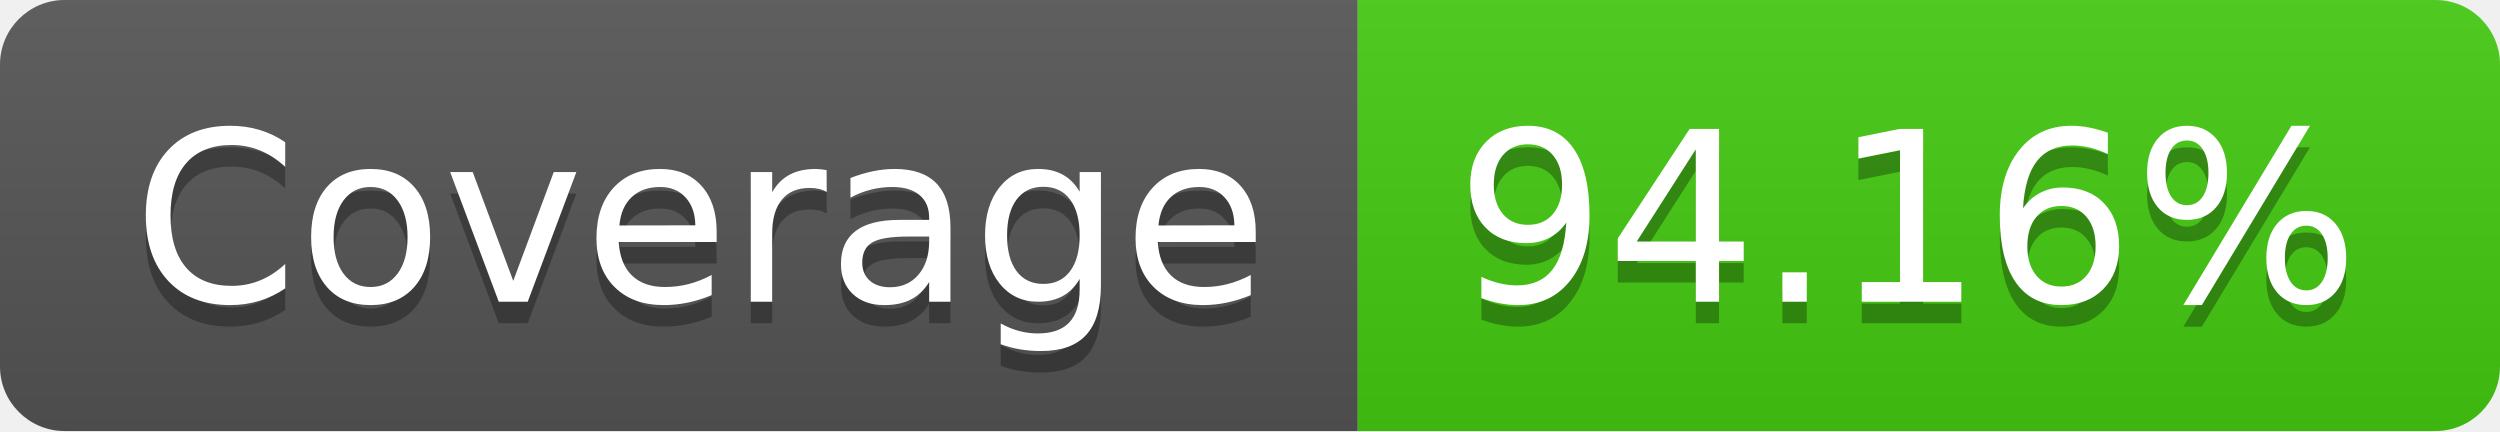
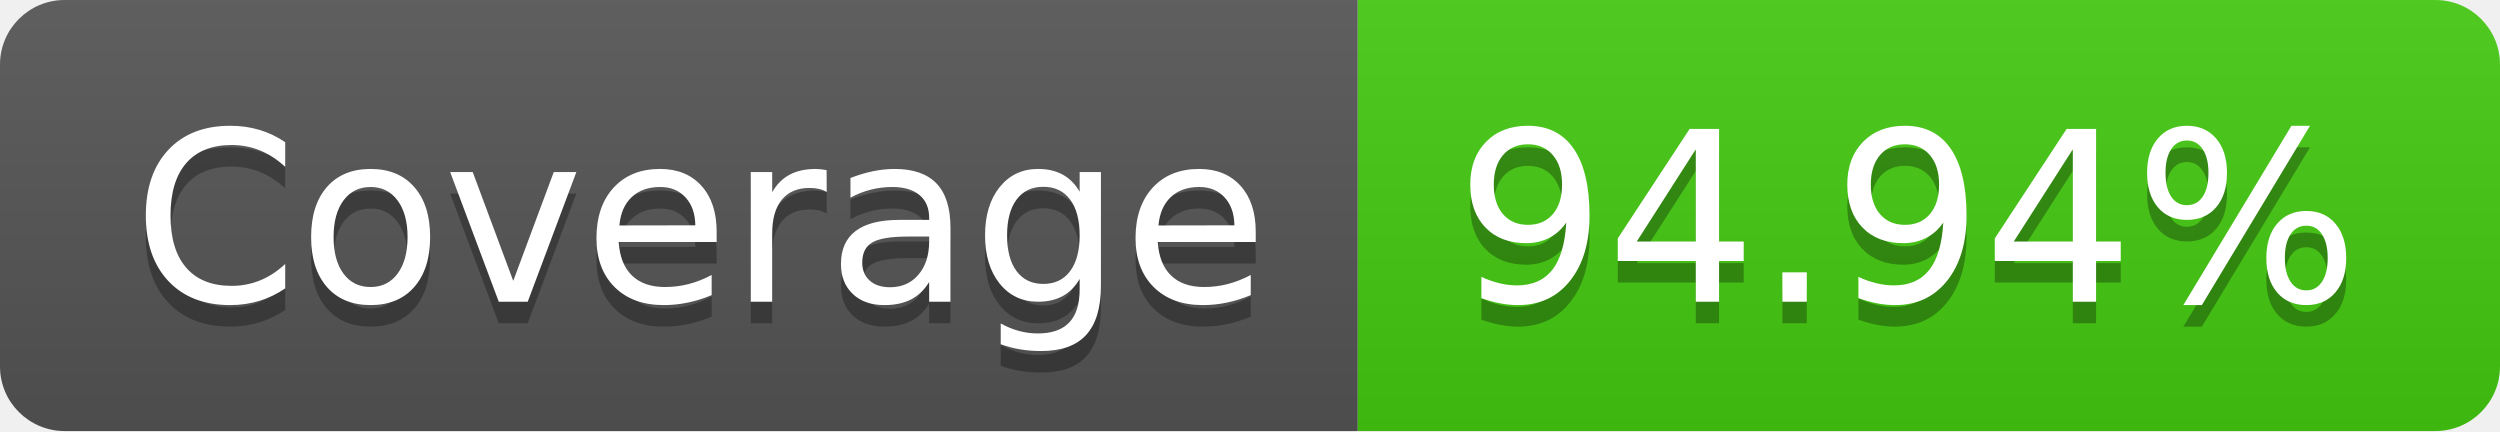
- <svg xmlns="http://www.w3.org/2000/svg" width="116" height="20" role="img" aria-label="Coverage: 94.16%">
+ <svg xmlns="http://www.w3.org/2000/svg" width="116" height="20" role="img" aria-label="Coverage: 94.94%">
  <linearGradient id="s" x2="0" y2="100%">
    <stop offset="0" stop-color="#bbb" stop-opacity=".1" />
    <stop offset="1" stop-opacity=".1" />
  </linearGradient>
  <clipPath id="r">
    <rect width="116" height="20" rx="3" fill="#fff" />
  </clipPath>
  <g clip-path="url(#r)">
    <rect width="63" height="20" fill="#555" />
    <rect x="63" width="53" height="20" fill="#4c1" />
    <rect width="116" height="20" fill="url(#s)" />
  </g>
  <g fill="#fff" text-anchor="middle" font-family="Verdana,Geneva,DejaVu Sans,sans-serif" text-rendering="geometricPrecision" font-size="110">
    <text aria-hidden="true" x="325" y="150" fill="#010101" fill-opacity=".3" transform="scale(.1)" textLength="530">Coverage</text>
    <text x="325" y="140" transform="scale(.1)" fill="#fff" textLength="530">Coverage</text>
-     <text aria-hidden="true" x="885" y="150" fill="#010101" fill-opacity=".3" transform="scale(.1)" textLength="430">94.16%</text>
-     <text x="885" y="140" transform="scale(.1)" fill="#fff" textLength="430">94.16%</text>
+     <text aria-hidden="true" x="885" y="150" fill="#010101" fill-opacity=".3" transform="scale(.1)" textLength="430">94.94%</text>
+     <text x="885" y="140" transform="scale(.1)" fill="#fff" textLength="430">94.94%</text>
  </g>
</svg>
